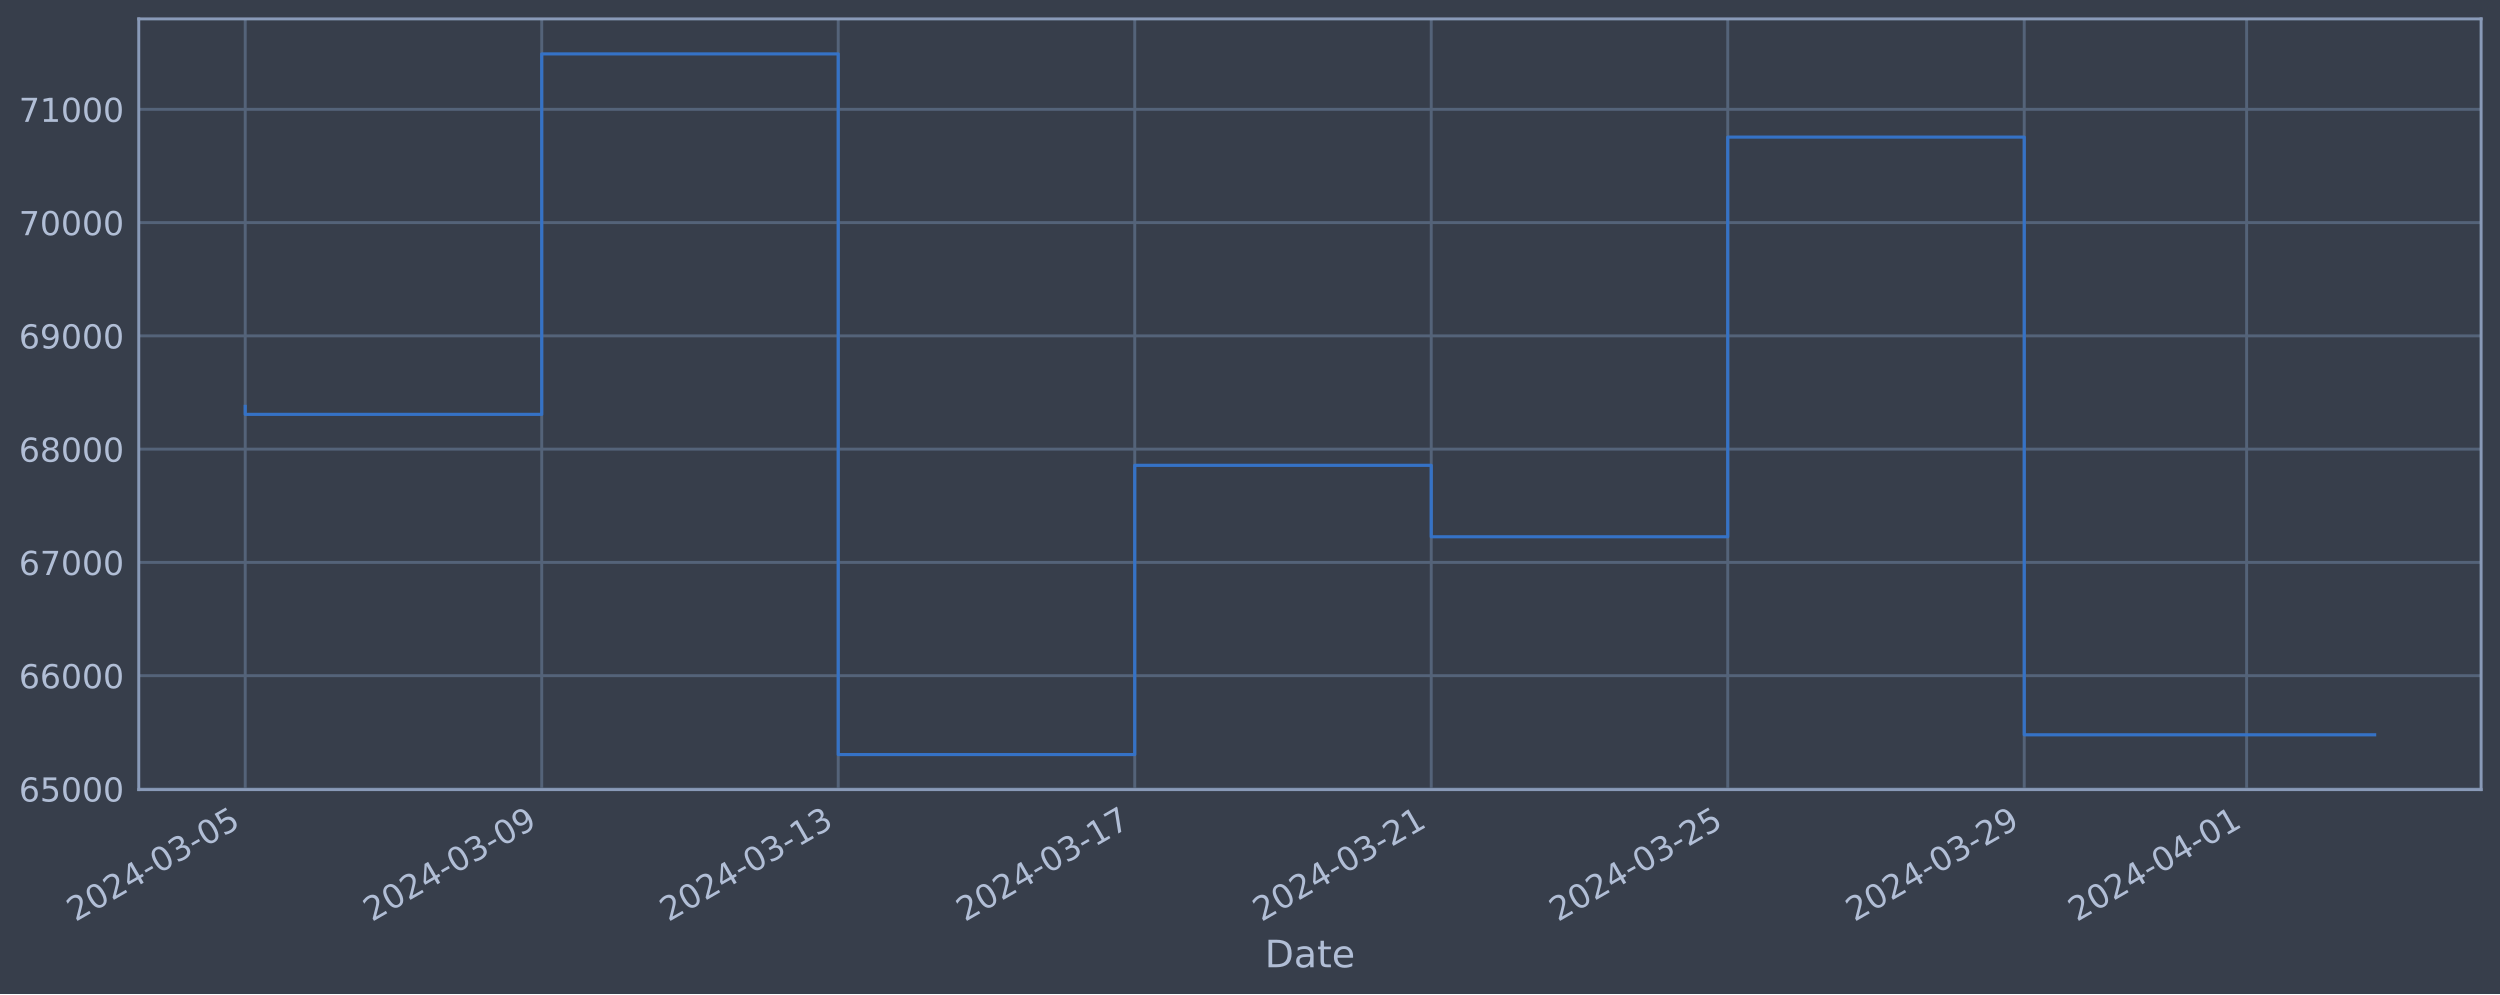
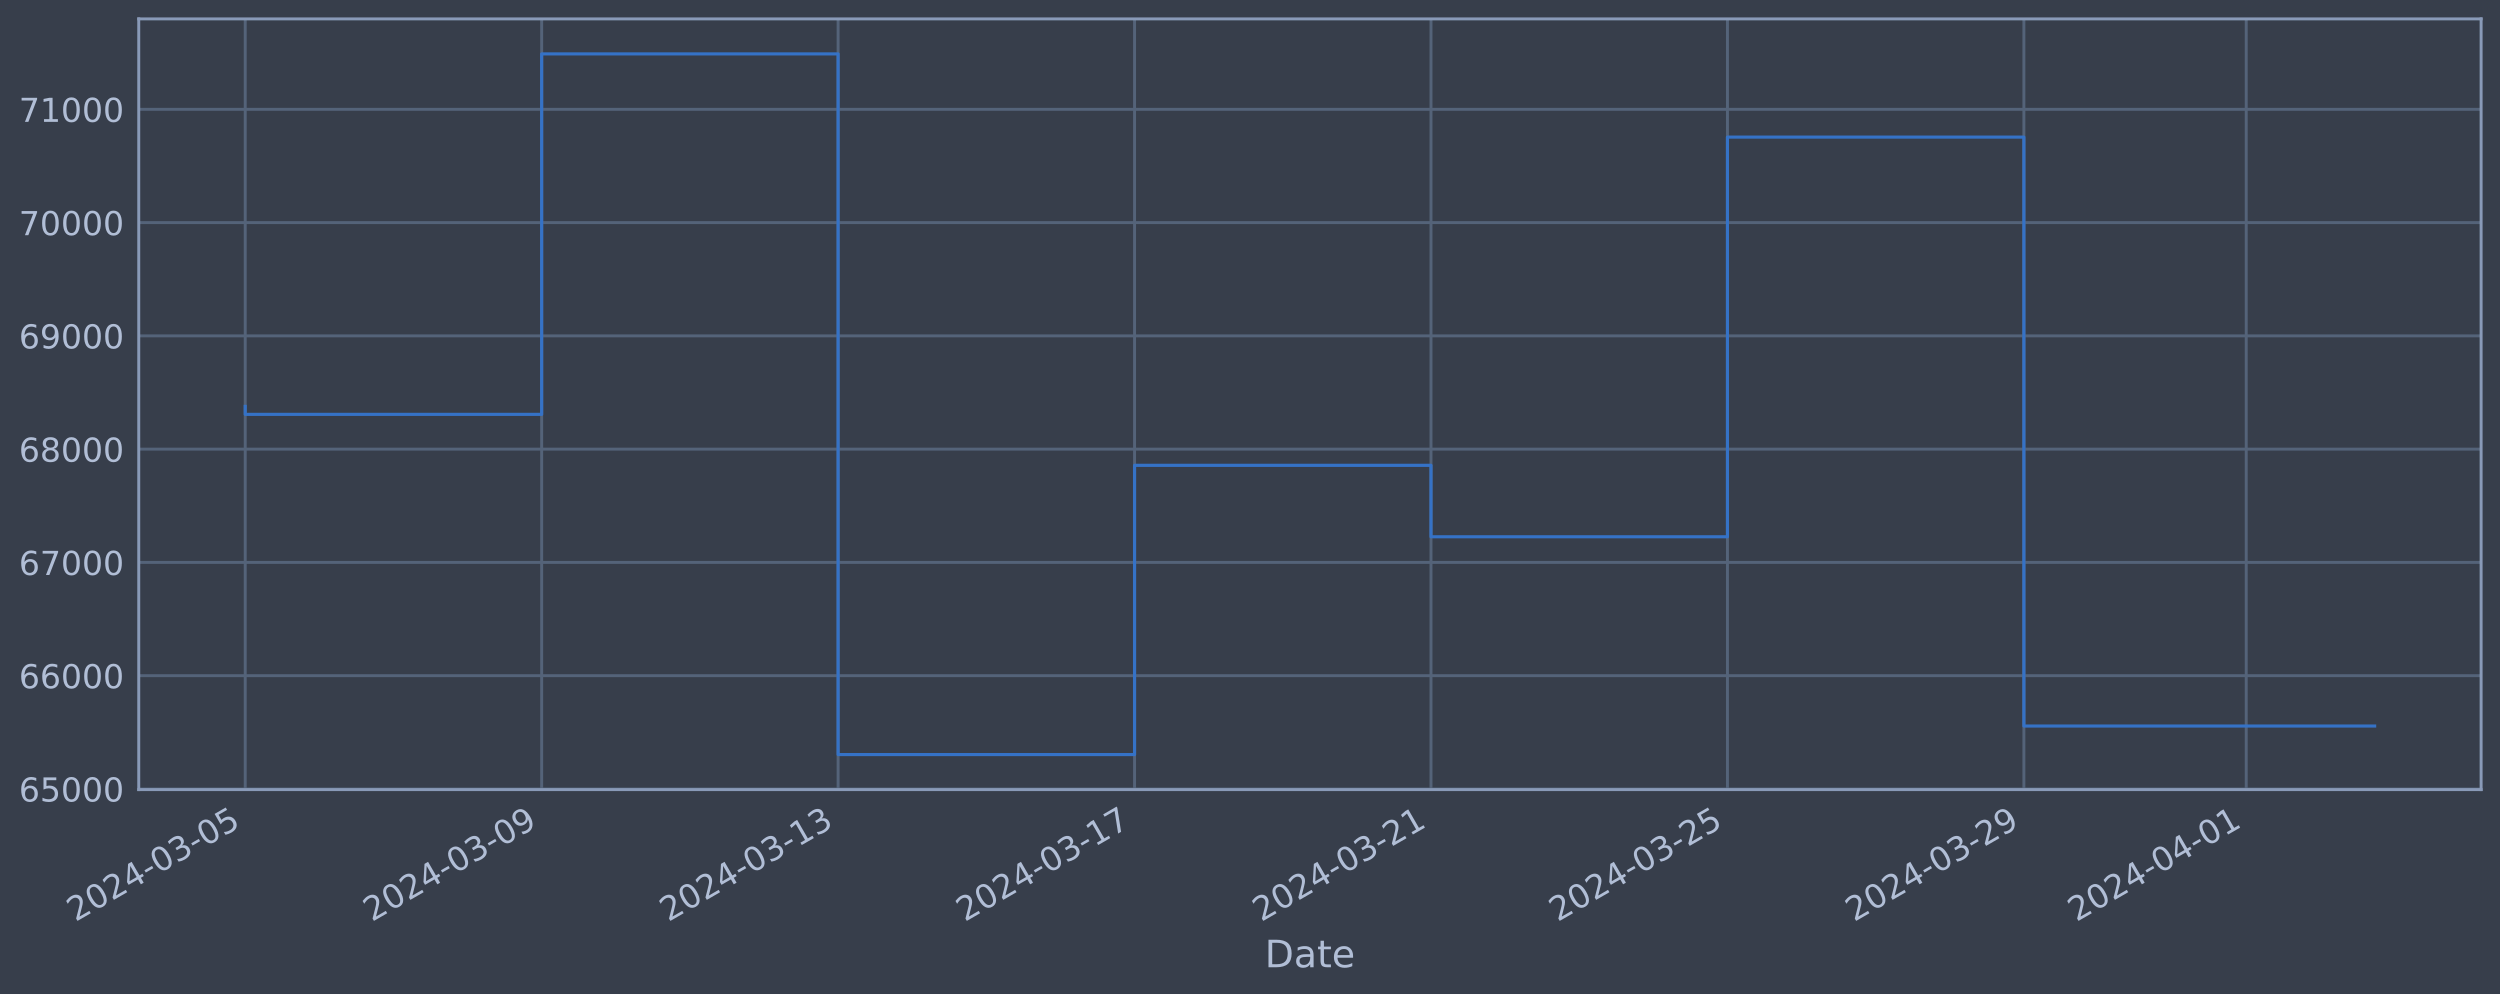
<svg xmlns="http://www.w3.org/2000/svg" xmlns:xlink="http://www.w3.org/1999/xlink" width="952.884pt" height="378.87pt" viewBox="0 0 952.884 378.87" version="1.1">
  <defs>
    <style type="text/css">*{stroke-linejoin: round; stroke-linecap: butt}</style>
  </defs>
  <g id="figure_1">
    <g id="patch_1">
      <path d="M 0 378.87  L 952.884 378.87  L 952.884 0  L 0 0  z " style="fill: #373e4b" />
    </g>
    <g id="axes_1">
      <g id="patch_2">
        <path d="M 52.884 300.96  L 945.684 300.96  L 945.684 7.2  L 52.884 7.2  z " style="fill: #373e4b" />
      </g>
      <g id="matplotlib.axis_1">
        <g id="xtick_1">
          <g id="line2d_1">
-             <path d="M 93.466 300.96  L 93.466 7.2  " clip-path="url(#p507af2b998)" style="fill: none; stroke: #546379; stroke-width: 1.12; stroke-linecap: square" />
+             <path d="M 93.466 300.96  L 93.466 7.2  " clip-path="url(#pc27cadee49)" style="fill: none; stroke: #546379; stroke-width: 1.12; stroke-linecap: square" />
          </g>
          <g id="line2d_2" />
          <g id="text_1">
            <g style="fill: #b1bed6" transform="translate(28.74006 351.4642) rotate(-30) scale(0.126 -0.126)">
              <defs>
                <path id="DejaVuSans-32" d="M 1228 531  L 3431 531  L 3431 0  L 469 0  L 469 531  Q 828 903 1448 1529  Q 2069 2156 2228 2338  Q 2531 2678 2651 2914  Q 2772 3150 2772 3378  Q 2772 3750 2511 3984  Q 2250 4219 1831 4219  Q 1534 4219 1204 4116  Q 875 4013 500 3803  L 500 4441  Q 881 4594 1212 4672  Q 1544 4750 1819 4750  Q 2544 4750 2975 4387  Q 3406 4025 3406 3419  Q 3406 3131 3298 2873  Q 3191 2616 2906 2266  Q 2828 2175 2409 1742  Q 1991 1309 1228 531  z " transform="scale(0.015625)" />
                <path id="DejaVuSans-30" d="M 2034 4250  Q 1547 4250 1301 3770  Q 1056 3291 1056 2328  Q 1056 1369 1301 889  Q 1547 409 2034 409  Q 2525 409 2770 889  Q 3016 1369 3016 2328  Q 3016 3291 2770 3770  Q 2525 4250 2034 4250  z M 2034 4750  Q 2819 4750 3233 4129  Q 3647 3509 3647 2328  Q 3647 1150 3233 529  Q 2819 -91 2034 -91  Q 1250 -91 836 529  Q 422 1150 422 2328  Q 422 3509 836 4129  Q 1250 4750 2034 4750  z " transform="scale(0.015625)" />
                <path id="DejaVuSans-34" d="M 2419 4116  L 825 1625  L 2419 1625  L 2419 4116  z M 2253 4666  L 3047 4666  L 3047 1625  L 3713 1625  L 3713 1100  L 3047 1100  L 3047 0  L 2419 0  L 2419 1100  L 313 1100  L 313 1709  L 2253 4666  z " transform="scale(0.015625)" />
                <path id="DejaVuSans-2d" d="M 313 2009  L 1997 2009  L 1997 1497  L 313 1497  L 313 2009  z " transform="scale(0.015625)" />
                <path id="DejaVuSans-33" d="M 2597 2516  Q 3050 2419 3304 2112  Q 3559 1806 3559 1356  Q 3559 666 3084 287  Q 2609 -91 1734 -91  Q 1441 -91 1130 -33  Q 819 25 488 141  L 488 750  Q 750 597 1062 519  Q 1375 441 1716 441  Q 2309 441 2620 675  Q 2931 909 2931 1356  Q 2931 1769 2642 2001  Q 2353 2234 1838 2234  L 1294 2234  L 1294 2753  L 1863 2753  Q 2328 2753 2575 2939  Q 2822 3125 2822 3475  Q 2822 3834 2567 4026  Q 2313 4219 1838 4219  Q 1578 4219 1281 4162  Q 984 4106 628 3988  L 628 4550  Q 988 4650 1302 4700  Q 1616 4750 1894 4750  Q 2613 4750 3031 4423  Q 3450 4097 3450 3541  Q 3450 3153 3228 2886  Q 3006 2619 2597 2516  z " transform="scale(0.015625)" />
                <path id="DejaVuSans-35" d="M 691 4666  L 3169 4666  L 3169 4134  L 1269 4134  L 1269 2991  Q 1406 3038 1543 3061  Q 1681 3084 1819 3084  Q 2600 3084 3056 2656  Q 3513 2228 3513 1497  Q 3513 744 3044 326  Q 2575 -91 1722 -91  Q 1428 -91 1123 -41  Q 819 9 494 109  L 494 744  Q 775 591 1075 516  Q 1375 441 1709 441  Q 2250 441 2565 725  Q 2881 1009 2881 1497  Q 2881 1984 2565 2268  Q 2250 2553 1709 2553  Q 1456 2553 1204 2497  Q 953 2441 691 2322  L 691 4666  z " transform="scale(0.015625)" />
              </defs>
              <use xlink:href="#DejaVuSans-32" />
              <use xlink:href="#DejaVuSans-30" x="63.623" />
              <use xlink:href="#DejaVuSans-32" x="127.246" />
              <use xlink:href="#DejaVuSans-34" x="190.869" />
              <use xlink:href="#DejaVuSans-2d" x="254.492" />
              <use xlink:href="#DejaVuSans-30" x="290.576" />
              <use xlink:href="#DejaVuSans-33" x="354.199" />
              <use xlink:href="#DejaVuSans-2d" x="417.822" />
              <use xlink:href="#DejaVuSans-30" x="453.906" />
              <use xlink:href="#DejaVuSans-35" x="517.529" />
            </g>
          </g>
        </g>
        <g id="xtick_2">
          <g id="line2d_3">
-             <path d="M 206.479 300.96  L 206.479 7.2  " clip-path="url(#p507af2b998)" style="fill: none; stroke: #546379; stroke-width: 1.12; stroke-linecap: square" />
+             <path d="M 206.457 300.96  L 206.457 7.2  " clip-path="url(#pc27cadee49)" style="fill: none; stroke: #546379; stroke-width: 1.12; stroke-linecap: square" />
          </g>
          <g id="line2d_4" />
          <g id="text_2">
-             <g style="fill: #b1bed6" transform="translate(141.7537 351.4642) rotate(-30) scale(0.126 -0.126)">
+             <g style="fill: #b1bed6" transform="translate(141.7312 351.4642) rotate(-30) scale(0.126 -0.126)">
              <defs>
                <path id="DejaVuSans-39" d="M 703 97  L 703 672  Q 941 559 1184 500  Q 1428 441 1663 441  Q 2288 441 2617 861  Q 2947 1281 2994 2138  Q 2813 1869 2534 1725  Q 2256 1581 1919 1581  Q 1219 1581 811 2004  Q 403 2428 403 3163  Q 403 3881 828 4315  Q 1253 4750 1959 4750  Q 2769 4750 3195 4129  Q 3622 3509 3622 2328  Q 3622 1225 3098 567  Q 2575 -91 1691 -91  Q 1453 -91 1209 -44  Q 966 3 703 97  z M 1959 2075  Q 2384 2075 2632 2365  Q 2881 2656 2881 3163  Q 2881 3666 2632 3958  Q 2384 4250 1959 4250  Q 1534 4250 1286 3958  Q 1038 3666 1038 3163  Q 1038 2656 1286 2365  Q 1534 2075 1959 2075  z " transform="scale(0.015625)" />
              </defs>
              <use xlink:href="#DejaVuSans-32" />
              <use xlink:href="#DejaVuSans-30" x="63.623" />
              <use xlink:href="#DejaVuSans-32" x="127.246" />
              <use xlink:href="#DejaVuSans-34" x="190.869" />
              <use xlink:href="#DejaVuSans-2d" x="254.492" />
              <use xlink:href="#DejaVuSans-30" x="290.576" />
              <use xlink:href="#DejaVuSans-33" x="354.199" />
              <use xlink:href="#DejaVuSans-2d" x="417.822" />
              <use xlink:href="#DejaVuSans-30" x="453.906" />
              <use xlink:href="#DejaVuSans-39" x="517.529" />
            </g>
          </g>
        </g>
        <g id="xtick_3">
          <g id="line2d_5">
-             <path d="M 319.493 300.96  L 319.493 7.2  " clip-path="url(#p507af2b998)" style="fill: none; stroke: #546379; stroke-width: 1.12; stroke-linecap: square" />
+             <path d="M 319.448 300.96  L 319.448 7.2  " clip-path="url(#pc27cadee49)" style="fill: none; stroke: #546379; stroke-width: 1.12; stroke-linecap: square" />
          </g>
          <g id="line2d_6" />
          <g id="text_3">
-             <g style="fill: #b1bed6" transform="translate(254.7673 351.4642) rotate(-30) scale(0.126 -0.126)">
+             <g style="fill: #b1bed6" transform="translate(254.7223 351.4642) rotate(-30) scale(0.126 -0.126)">
              <defs>
                <path id="DejaVuSans-31" d="M 794 531  L 1825 531  L 1825 4091  L 703 3866  L 703 4441  L 1819 4666  L 2450 4666  L 2450 531  L 3481 531  L 3481 0  L 794 0  L 794 531  z " transform="scale(0.015625)" />
              </defs>
              <use xlink:href="#DejaVuSans-32" />
              <use xlink:href="#DejaVuSans-30" x="63.623" />
              <use xlink:href="#DejaVuSans-32" x="127.246" />
              <use xlink:href="#DejaVuSans-34" x="190.869" />
              <use xlink:href="#DejaVuSans-2d" x="254.492" />
              <use xlink:href="#DejaVuSans-30" x="290.576" />
              <use xlink:href="#DejaVuSans-33" x="354.199" />
              <use xlink:href="#DejaVuSans-2d" x="417.822" />
              <use xlink:href="#DejaVuSans-31" x="453.906" />
              <use xlink:href="#DejaVuSans-33" x="517.529" />
            </g>
          </g>
        </g>
        <g id="xtick_4">
          <g id="line2d_7">
-             <path d="M 432.506 300.96  L 432.506 7.2  " clip-path="url(#p507af2b998)" style="fill: none; stroke: #546379; stroke-width: 1.12; stroke-linecap: square" />
+             <path d="M 432.439 300.96  L 432.439 7.2  " clip-path="url(#pc27cadee49)" style="fill: none; stroke: #546379; stroke-width: 1.12; stroke-linecap: square" />
          </g>
          <g id="line2d_8" />
          <g id="text_4">
-             <g style="fill: #b1bed6" transform="translate(367.781 351.4642) rotate(-30) scale(0.126 -0.126)">
+             <g style="fill: #b1bed6" transform="translate(367.7133 351.4642) rotate(-30) scale(0.126 -0.126)">
              <defs>
                <path id="DejaVuSans-37" d="M 525 4666  L 3525 4666  L 3525 4397  L 1831 0  L 1172 0  L 2766 4134  L 525 4134  L 525 4666  z " transform="scale(0.015625)" />
              </defs>
              <use xlink:href="#DejaVuSans-32" />
              <use xlink:href="#DejaVuSans-30" x="63.623" />
              <use xlink:href="#DejaVuSans-32" x="127.246" />
              <use xlink:href="#DejaVuSans-34" x="190.869" />
              <use xlink:href="#DejaVuSans-2d" x="254.492" />
              <use xlink:href="#DejaVuSans-30" x="290.576" />
              <use xlink:href="#DejaVuSans-33" x="354.199" />
              <use xlink:href="#DejaVuSans-2d" x="417.822" />
              <use xlink:href="#DejaVuSans-31" x="453.906" />
              <use xlink:href="#DejaVuSans-37" x="517.529" />
            </g>
          </g>
        </g>
        <g id="xtick_5">
          <g id="line2d_9">
-             <path d="M 545.52 300.96  L 545.52 7.2  " clip-path="url(#p507af2b998)" style="fill: none; stroke: #546379; stroke-width: 1.12; stroke-linecap: square" />
+             <path d="M 545.43 300.96  L 545.43 7.2  " clip-path="url(#pc27cadee49)" style="fill: none; stroke: #546379; stroke-width: 1.12; stroke-linecap: square" />
          </g>
          <g id="line2d_10" />
          <g id="text_5">
-             <g style="fill: #b1bed6" transform="translate(480.7946 351.4642) rotate(-30) scale(0.126 -0.126)">
+             <g style="fill: #b1bed6" transform="translate(480.7044 351.4642) rotate(-30) scale(0.126 -0.126)">
              <use xlink:href="#DejaVuSans-32" />
              <use xlink:href="#DejaVuSans-30" x="63.623" />
              <use xlink:href="#DejaVuSans-32" x="127.246" />
              <use xlink:href="#DejaVuSans-34" x="190.869" />
              <use xlink:href="#DejaVuSans-2d" x="254.492" />
              <use xlink:href="#DejaVuSans-30" x="290.576" />
              <use xlink:href="#DejaVuSans-33" x="354.199" />
              <use xlink:href="#DejaVuSans-2d" x="417.822" />
              <use xlink:href="#DejaVuSans-32" x="453.906" />
              <use xlink:href="#DejaVuSans-31" x="517.529" />
            </g>
          </g>
        </g>
        <g id="xtick_6">
          <g id="line2d_11">
-             <path d="M 658.534 300.96  L 658.534 7.2  " clip-path="url(#p507af2b998)" style="fill: none; stroke: #546379; stroke-width: 1.12; stroke-linecap: square" />
+             <path d="M 658.421 300.96  L 658.421 7.2  " clip-path="url(#pc27cadee49)" style="fill: none; stroke: #546379; stroke-width: 1.12; stroke-linecap: square" />
          </g>
          <g id="line2d_12" />
          <g id="text_6">
-             <g style="fill: #b1bed6" transform="translate(593.8082 351.4642) rotate(-30) scale(0.126 -0.126)">
+             <g style="fill: #b1bed6" transform="translate(593.6955 351.4642) rotate(-30) scale(0.126 -0.126)">
              <use xlink:href="#DejaVuSans-32" />
              <use xlink:href="#DejaVuSans-30" x="63.623" />
              <use xlink:href="#DejaVuSans-32" x="127.246" />
              <use xlink:href="#DejaVuSans-34" x="190.869" />
              <use xlink:href="#DejaVuSans-2d" x="254.492" />
              <use xlink:href="#DejaVuSans-30" x="290.576" />
              <use xlink:href="#DejaVuSans-33" x="354.199" />
              <use xlink:href="#DejaVuSans-2d" x="417.822" />
              <use xlink:href="#DejaVuSans-32" x="453.906" />
              <use xlink:href="#DejaVuSans-35" x="517.529" />
            </g>
          </g>
        </g>
        <g id="xtick_7">
          <g id="line2d_13">
-             <path d="M 771.547 300.96  L 771.547 7.2  " clip-path="url(#p507af2b998)" style="fill: none; stroke: #546379; stroke-width: 1.12; stroke-linecap: square" />
+             <path d="M 771.412 300.96  L 771.412 7.2  " clip-path="url(#pc27cadee49)" style="fill: none; stroke: #546379; stroke-width: 1.12; stroke-linecap: square" />
          </g>
          <g id="line2d_14" />
          <g id="text_7">
-             <g style="fill: #b1bed6" transform="translate(706.8218 351.4642) rotate(-30) scale(0.126 -0.126)">
+             <g style="fill: #b1bed6" transform="translate(706.6866 351.4642) rotate(-30) scale(0.126 -0.126)">
              <use xlink:href="#DejaVuSans-32" />
              <use xlink:href="#DejaVuSans-30" x="63.623" />
              <use xlink:href="#DejaVuSans-32" x="127.246" />
              <use xlink:href="#DejaVuSans-34" x="190.869" />
              <use xlink:href="#DejaVuSans-2d" x="254.492" />
              <use xlink:href="#DejaVuSans-30" x="290.576" />
              <use xlink:href="#DejaVuSans-33" x="354.199" />
              <use xlink:href="#DejaVuSans-2d" x="417.822" />
              <use xlink:href="#DejaVuSans-32" x="453.906" />
              <use xlink:href="#DejaVuSans-39" x="517.529" />
            </g>
          </g>
        </g>
        <g id="xtick_8">
          <g id="line2d_15">
-             <path d="M 856.308 300.96  L 856.308 7.2  " clip-path="url(#p507af2b998)" style="fill: none; stroke: #546379; stroke-width: 1.12; stroke-linecap: square" />
+             <path d="M 856.155 300.96  L 856.155 7.2  " clip-path="url(#pc27cadee49)" style="fill: none; stroke: #546379; stroke-width: 1.12; stroke-linecap: square" />
          </g>
          <g id="line2d_16" />
          <g id="text_8">
-             <g style="fill: #b1bed6" transform="translate(791.5821 351.4642) rotate(-30) scale(0.126 -0.126)">
+             <g style="fill: #b1bed6" transform="translate(791.43 351.4642) rotate(-30) scale(0.126 -0.126)">
              <use xlink:href="#DejaVuSans-32" />
              <use xlink:href="#DejaVuSans-30" x="63.623" />
              <use xlink:href="#DejaVuSans-32" x="127.246" />
              <use xlink:href="#DejaVuSans-34" x="190.869" />
              <use xlink:href="#DejaVuSans-2d" x="254.492" />
              <use xlink:href="#DejaVuSans-30" x="290.576" />
              <use xlink:href="#DejaVuSans-34" x="354.199" />
              <use xlink:href="#DejaVuSans-2d" x="417.822" />
              <use xlink:href="#DejaVuSans-30" x="453.906" />
              <use xlink:href="#DejaVuSans-31" x="517.529" />
            </g>
          </g>
        </g>
        <g id="text_9">
          <g style="fill: #b1bed6" transform="translate(482.0746 368.6753) scale(0.144 -0.144)">
            <defs>
              <path id="DejaVuSans-44" d="M 1259 4147  L 1259 519  L 2022 519  Q 2988 519 3436 956  Q 3884 1394 3884 2338  Q 3884 3275 3436 3711  Q 2988 4147 2022 4147  L 1259 4147  z M 628 4666  L 1925 4666  Q 3281 4666 3915 4102  Q 4550 3538 4550 2338  Q 4550 1131 3912 565  Q 3275 0 1925 0  L 628 0  L 628 4666  z " transform="scale(0.015625)" />
              <path id="DejaVuSans-61" d="M 2194 1759  Q 1497 1759 1228 1600  Q 959 1441 959 1056  Q 959 750 1161 570  Q 1363 391 1709 391  Q 2188 391 2477 730  Q 2766 1069 2766 1631  L 2766 1759  L 2194 1759  z M 3341 1997  L 3341 0  L 2766 0  L 2766 531  Q 2569 213 2275 61  Q 1981 -91 1556 -91  Q 1019 -91 701 211  Q 384 513 384 1019  Q 384 1609 779 1909  Q 1175 2209 1959 2209  L 2766 2209  L 2766 2266  Q 2766 2663 2505 2880  Q 2244 3097 1772 3097  Q 1472 3097 1187 3025  Q 903 2953 641 2809  L 641 3341  Q 956 3463 1253 3523  Q 1550 3584 1831 3584  Q 2591 3584 2966 3190  Q 3341 2797 3341 1997  z " transform="scale(0.015625)" />
              <path id="DejaVuSans-74" d="M 1172 4494  L 1172 3500  L 2356 3500  L 2356 3053  L 1172 3053  L 1172 1153  Q 1172 725 1289 603  Q 1406 481 1766 481  L 2356 481  L 2356 0  L 1766 0  Q 1100 0 847 248  Q 594 497 594 1153  L 594 3053  L 172 3053  L 172 3500  L 594 3500  L 594 4494  L 1172 4494  z " transform="scale(0.015625)" />
              <path id="DejaVuSans-65" d="M 3597 1894  L 3597 1613  L 953 1613  Q 991 1019 1311 708  Q 1631 397 2203 397  Q 2534 397 2845 478  Q 3156 559 3463 722  L 3463 178  Q 3153 47 2828 -22  Q 2503 -91 2169 -91  Q 1331 -91 842 396  Q 353 884 353 1716  Q 353 2575 817 3079  Q 1281 3584 2069 3584  Q 2775 3584 3186 3129  Q 3597 2675 3597 1894  z M 3022 2063  Q 3016 2534 2758 2815  Q 2500 3097 2075 3097  Q 1594 3097 1305 2825  Q 1016 2553 972 2059  L 3022 2063  z " transform="scale(0.015625)" />
            </defs>
            <use xlink:href="#DejaVuSans-44" />
            <use xlink:href="#DejaVuSans-61" x="77.002" />
            <use xlink:href="#DejaVuSans-74" x="138.281" />
            <use xlink:href="#DejaVuSans-65" x="177.49" />
          </g>
        </g>
      </g>
      <g id="matplotlib.axis_2">
        <g id="ytick_1">
          <g id="line2d_17">
-             <path d="M 52.884 300.718  L 945.684 300.718  " clip-path="url(#p507af2b998)" style="fill: none; stroke: #546379; stroke-width: 1.12; stroke-linecap: square" />
+             <path d="M 52.884 300.718  L 945.684 300.718  " clip-path="url(#pc27cadee49)" style="fill: none; stroke: #546379; stroke-width: 1.12; stroke-linecap: square" />
          </g>
          <g id="line2d_18" />
          <g id="text_10">
            <g style="fill: #b1bed6" transform="translate(7.2 305.5049) scale(0.126 -0.126)">
              <defs>
                <path id="DejaVuSans-36" d="M 2113 2584  Q 1688 2584 1439 2293  Q 1191 2003 1191 1497  Q 1191 994 1439 701  Q 1688 409 2113 409  Q 2538 409 2786 701  Q 3034 994 3034 1497  Q 3034 2003 2786 2293  Q 2538 2584 2113 2584  z M 3366 4563  L 3366 3988  Q 3128 4100 2886 4159  Q 2644 4219 2406 4219  Q 1781 4219 1451 3797  Q 1122 3375 1075 2522  Q 1259 2794 1537 2939  Q 1816 3084 2150 3084  Q 2853 3084 3261 2657  Q 3669 2231 3669 1497  Q 3669 778 3244 343  Q 2819 -91 2113 -91  Q 1303 -91 875 529  Q 447 1150 447 2328  Q 447 3434 972 4092  Q 1497 4750 2381 4750  Q 2619 4750 2861 4703  Q 3103 4656 3366 4563  z " transform="scale(0.015625)" />
              </defs>
              <use xlink:href="#DejaVuSans-36" />
              <use xlink:href="#DejaVuSans-35" x="63.623" />
              <use xlink:href="#DejaVuSans-30" x="127.246" />
              <use xlink:href="#DejaVuSans-30" x="190.869" />
              <use xlink:href="#DejaVuSans-30" x="254.492" />
            </g>
          </g>
        </g>
        <g id="ytick_2">
          <g id="line2d_19">
-             <path d="M 52.884 257.544  L 945.684 257.544  " clip-path="url(#p507af2b998)" style="fill: none; stroke: #546379; stroke-width: 1.12; stroke-linecap: square" />
+             <path d="M 52.884 257.544  L 945.684 257.544  " clip-path="url(#pc27cadee49)" style="fill: none; stroke: #546379; stroke-width: 1.12; stroke-linecap: square" />
          </g>
          <g id="line2d_20" />
          <g id="text_11">
            <g style="fill: #b1bed6" transform="translate(7.2 262.331) scale(0.126 -0.126)">
              <use xlink:href="#DejaVuSans-36" />
              <use xlink:href="#DejaVuSans-36" x="63.623" />
              <use xlink:href="#DejaVuSans-30" x="127.246" />
              <use xlink:href="#DejaVuSans-30" x="190.869" />
              <use xlink:href="#DejaVuSans-30" x="254.492" />
            </g>
          </g>
        </g>
        <g id="ytick_3">
          <g id="line2d_21">
-             <path d="M 52.884 214.37  L 945.684 214.37  " clip-path="url(#p507af2b998)" style="fill: none; stroke: #546379; stroke-width: 1.12; stroke-linecap: square" />
+             <path d="M 52.884 214.37  L 945.684 214.37  " clip-path="url(#pc27cadee49)" style="fill: none; stroke: #546379; stroke-width: 1.12; stroke-linecap: square" />
          </g>
          <g id="line2d_22" />
          <g id="text_12">
            <g style="fill: #b1bed6" transform="translate(7.2 219.157) scale(0.126 -0.126)">
              <use xlink:href="#DejaVuSans-36" />
              <use xlink:href="#DejaVuSans-37" x="63.623" />
              <use xlink:href="#DejaVuSans-30" x="127.246" />
              <use xlink:href="#DejaVuSans-30" x="190.869" />
              <use xlink:href="#DejaVuSans-30" x="254.492" />
            </g>
          </g>
        </g>
        <g id="ytick_4">
          <g id="line2d_23">
-             <path d="M 52.884 171.196  L 945.684 171.196  " clip-path="url(#p507af2b998)" style="fill: none; stroke: #546379; stroke-width: 1.12; stroke-linecap: square" />
+             <path d="M 52.884 171.196  L 945.684 171.196  " clip-path="url(#pc27cadee49)" style="fill: none; stroke: #546379; stroke-width: 1.12; stroke-linecap: square" />
          </g>
          <g id="line2d_24" />
          <g id="text_13">
            <g style="fill: #b1bed6" transform="translate(7.2 175.9831) scale(0.126 -0.126)">
              <defs>
                <path id="DejaVuSans-38" d="M 2034 2216  Q 1584 2216 1326 1975  Q 1069 1734 1069 1313  Q 1069 891 1326 650  Q 1584 409 2034 409  Q 2484 409 2743 651  Q 3003 894 3003 1313  Q 3003 1734 2745 1975  Q 2488 2216 2034 2216  z M 1403 2484  Q 997 2584 770 2862  Q 544 3141 544 3541  Q 544 4100 942 4425  Q 1341 4750 2034 4750  Q 2731 4750 3128 4425  Q 3525 4100 3525 3541  Q 3525 3141 3298 2862  Q 3072 2584 2669 2484  Q 3125 2378 3379 2068  Q 3634 1759 3634 1313  Q 3634 634 3220 271  Q 2806 -91 2034 -91  Q 1263 -91 848 271  Q 434 634 434 1313  Q 434 1759 690 2068  Q 947 2378 1403 2484  z M 1172 3481  Q 1172 3119 1398 2916  Q 1625 2713 2034 2713  Q 2441 2713 2670 2916  Q 2900 3119 2900 3481  Q 2900 3844 2670 4047  Q 2441 4250 2034 4250  Q 1625 4250 1398 4047  Q 1172 3844 1172 3481  z " transform="scale(0.015625)" />
              </defs>
              <use xlink:href="#DejaVuSans-36" />
              <use xlink:href="#DejaVuSans-38" x="63.623" />
              <use xlink:href="#DejaVuSans-30" x="127.246" />
              <use xlink:href="#DejaVuSans-30" x="190.869" />
              <use xlink:href="#DejaVuSans-30" x="254.492" />
            </g>
          </g>
        </g>
        <g id="ytick_5">
          <g id="line2d_25">
-             <path d="M 52.884 128.022  L 945.684 128.022  " clip-path="url(#p507af2b998)" style="fill: none; stroke: #546379; stroke-width: 1.12; stroke-linecap: square" />
+             <path d="M 52.884 128.022  L 945.684 128.022  " clip-path="url(#pc27cadee49)" style="fill: none; stroke: #546379; stroke-width: 1.12; stroke-linecap: square" />
          </g>
          <g id="line2d_26" />
          <g id="text_14">
            <g style="fill: #b1bed6" transform="translate(7.2 132.8092) scale(0.126 -0.126)">
              <use xlink:href="#DejaVuSans-36" />
              <use xlink:href="#DejaVuSans-39" x="63.623" />
              <use xlink:href="#DejaVuSans-30" x="127.246" />
              <use xlink:href="#DejaVuSans-30" x="190.869" />
              <use xlink:href="#DejaVuSans-30" x="254.492" />
            </g>
          </g>
        </g>
        <g id="ytick_6">
          <g id="line2d_27">
-             <path d="M 52.884 84.848  L 945.684 84.848  " clip-path="url(#p507af2b998)" style="fill: none; stroke: #546379; stroke-width: 1.12; stroke-linecap: square" />
+             <path d="M 52.884 84.848  L 945.684 84.848  " clip-path="url(#pc27cadee49)" style="fill: none; stroke: #546379; stroke-width: 1.12; stroke-linecap: square" />
          </g>
          <g id="line2d_28" />
          <g id="text_15">
            <g style="fill: #b1bed6" transform="translate(7.2 89.63523) scale(0.126 -0.126)">
              <use xlink:href="#DejaVuSans-37" />
              <use xlink:href="#DejaVuSans-30" x="63.623" />
              <use xlink:href="#DejaVuSans-30" x="127.246" />
              <use xlink:href="#DejaVuSans-30" x="190.869" />
              <use xlink:href="#DejaVuSans-30" x="254.492" />
            </g>
          </g>
        </g>
        <g id="ytick_7">
          <g id="line2d_29">
-             <path d="M 52.884 41.674  L 945.684 41.674  " clip-path="url(#p507af2b998)" style="fill: none; stroke: #546379; stroke-width: 1.12; stroke-linecap: square" />
+             <path d="M 52.884 41.674  L 945.684 41.674  " clip-path="url(#pc27cadee49)" style="fill: none; stroke: #546379; stroke-width: 1.12; stroke-linecap: square" />
          </g>
          <g id="line2d_30" />
          <g id="text_16">
            <g style="fill: #b1bed6" transform="translate(7.2 46.4613) scale(0.126 -0.126)">
              <use xlink:href="#DejaVuSans-37" />
              <use xlink:href="#DejaVuSans-31" x="63.623" />
              <use xlink:href="#DejaVuSans-30" x="127.246" />
              <use xlink:href="#DejaVuSans-30" x="190.869" />
              <use xlink:href="#DejaVuSans-30" x="254.492" />
            </g>
          </g>
        </g>
      </g>
      <g id="line2d_31">
-         <path d="M 93.466 154.891  L 93.466 157.946  L 206.479 157.946  L 206.479 20.553  L 319.493 20.553  L 319.493 287.607  L 432.506 287.607  L 432.506 177.362  L 545.52 177.362  L 545.52 204.598  L 658.534 204.598  L 658.534 52.265  L 771.547 52.265  L 771.547 280.073  L 905.102 280.073  " clip-path="url(#p507af2b998)" style="fill: none; stroke: #3572c6; stroke-width: 1.2; stroke-linecap: square" />
+         <path d="M 93.466 154.891  L 93.466 157.946  L 206.457 157.946  L 206.457 20.553  L 319.448 20.553  L 319.448 287.607  L 432.439 287.607  L 432.439 177.362  L 545.43 177.362  L 545.43 204.598  L 658.421 204.598  L 658.421 52.265  L 771.412 52.265  L 771.412 276.733  L 905.102 276.733  " clip-path="url(#pc27cadee49)" style="fill: none; stroke: #3572c6; stroke-width: 1.2; stroke-linecap: square" />
      </g>
      <g id="patch_3">
        <path d="M 52.884 300.96  L 52.884 7.2  " style="fill: none; stroke: #899ab8; stroke-width: 1.12; stroke-linejoin: miter; stroke-linecap: square" />
      </g>
      <g id="patch_4">
        <path d="M 945.684 300.96  L 945.684 7.2  " style="fill: none; stroke: #899ab8; stroke-width: 1.12; stroke-linejoin: miter; stroke-linecap: square" />
      </g>
      <g id="patch_5">
        <path d="M 52.884 300.96  L 945.684 300.96  " style="fill: none; stroke: #899ab8; stroke-width: 1.12; stroke-linejoin: miter; stroke-linecap: square" />
      </g>
      <g id="patch_6">
        <path d="M 52.884 7.2  L 945.684 7.2  " style="fill: none; stroke: #899ab8; stroke-width: 1.12; stroke-linejoin: miter; stroke-linecap: square" />
      </g>
    </g>
  </g>
  <defs>
-     <clipPath id="p507af2b998">
+     <clipPath id="pc27cadee49">
      <rect x="52.884" y="7.2" width="892.8" height="293.76" />
    </clipPath>
  </defs>
</svg>
